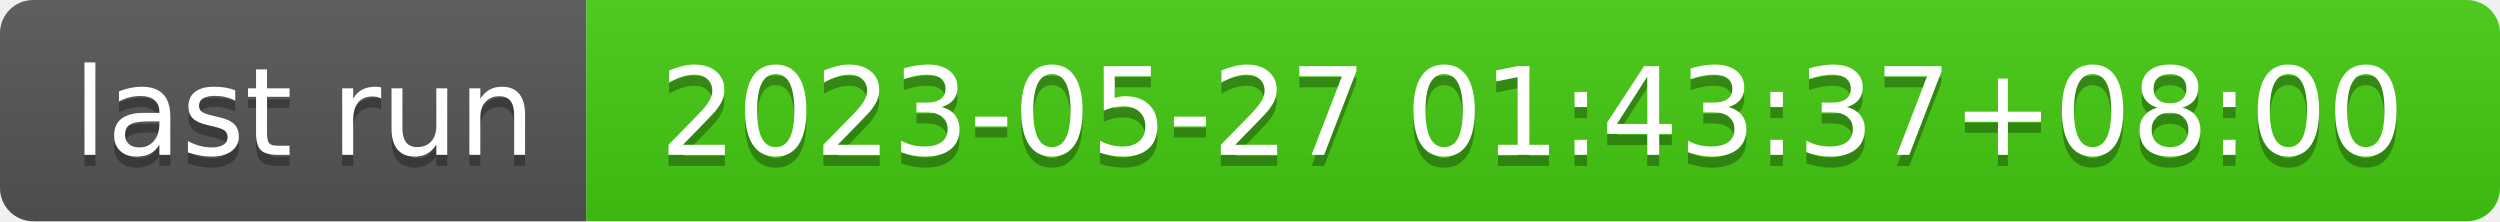
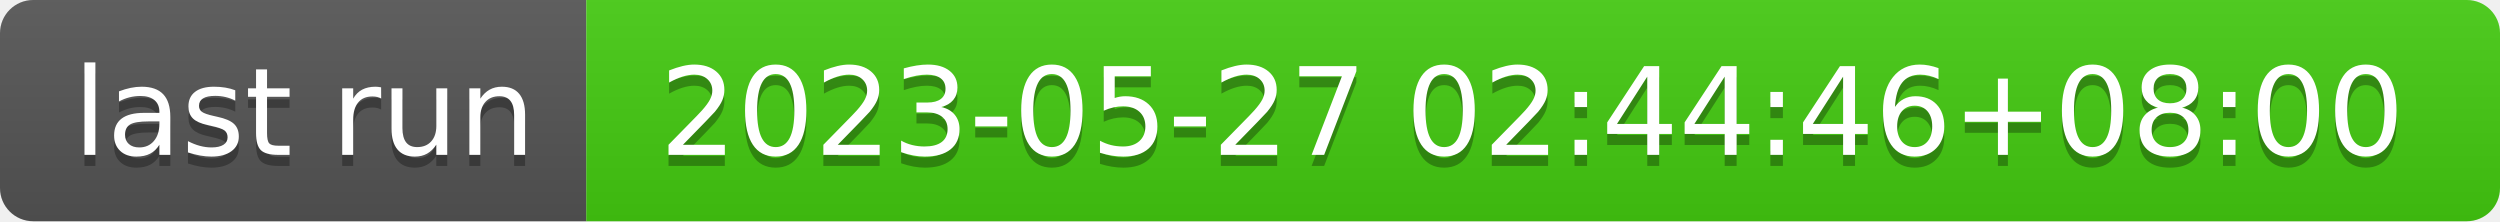
- <svg xmlns="http://www.w3.org/2000/svg" width="226" height="20" role="img" aria-label="last run: 2023-05-27 01:43:37+08:00">
+ <svg xmlns="http://www.w3.org/2000/svg" width="226" height="20" role="img" aria-label="last run: 2023-05-27 02:44:46+08:00">
  <linearGradient id="s" x2="0" y2="100%">
    <stop offset="0" stop-color="#bbb" stop-opacity=".1" />
    <stop offset="1" stop-opacity=".1" />
  </linearGradient>
  <clipPath id="r">
    <rect width="226" height="20" rx="3" fill="#fff" />
  </clipPath>
  <g clip-path="url(#r)">
    <rect width="53" height="20" fill="#555" />
    <rect x="53" width="173" height="20" fill="#4c1" />
    <rect width="226" height="20" fill="url(#s)" />
  </g>
  <g fill="#fff" text-anchor="middle" font-family="Verdana,Geneva,DejaVu Sans,sans-serif" text-rendering="geometricPrecision" font-size="110">
    <text aria-hidden="true" x="275" y="150" fill="#010101" fill-opacity=".3" transform="scale(.1)" textLength="430">last run</text>
    <text x="275" y="140" transform="scale(.1)" fill="#fff" textLength="430">last run</text>
-     <text aria-hidden="true" x="1385" y="150" fill="#010101" fill-opacity=".3" transform="scale(.1)" textLength="1630">2023-05-27 01:43:37+08:00</text>
-     <text x="1385" y="140" transform="scale(.1)" fill="#fff" textLength="1630">2023-05-27 01:43:37+08:00</text>
+     <text aria-hidden="true" x="1385" y="150" fill="#010101" fill-opacity=".3" transform="scale(.1)" textLength="1630">2023-05-27 02:44:46+08:00</text>
+     <text x="1385" y="140" transform="scale(.1)" fill="#fff" textLength="1630">2023-05-27 02:44:46+08:00</text>
  </g>
</svg>
